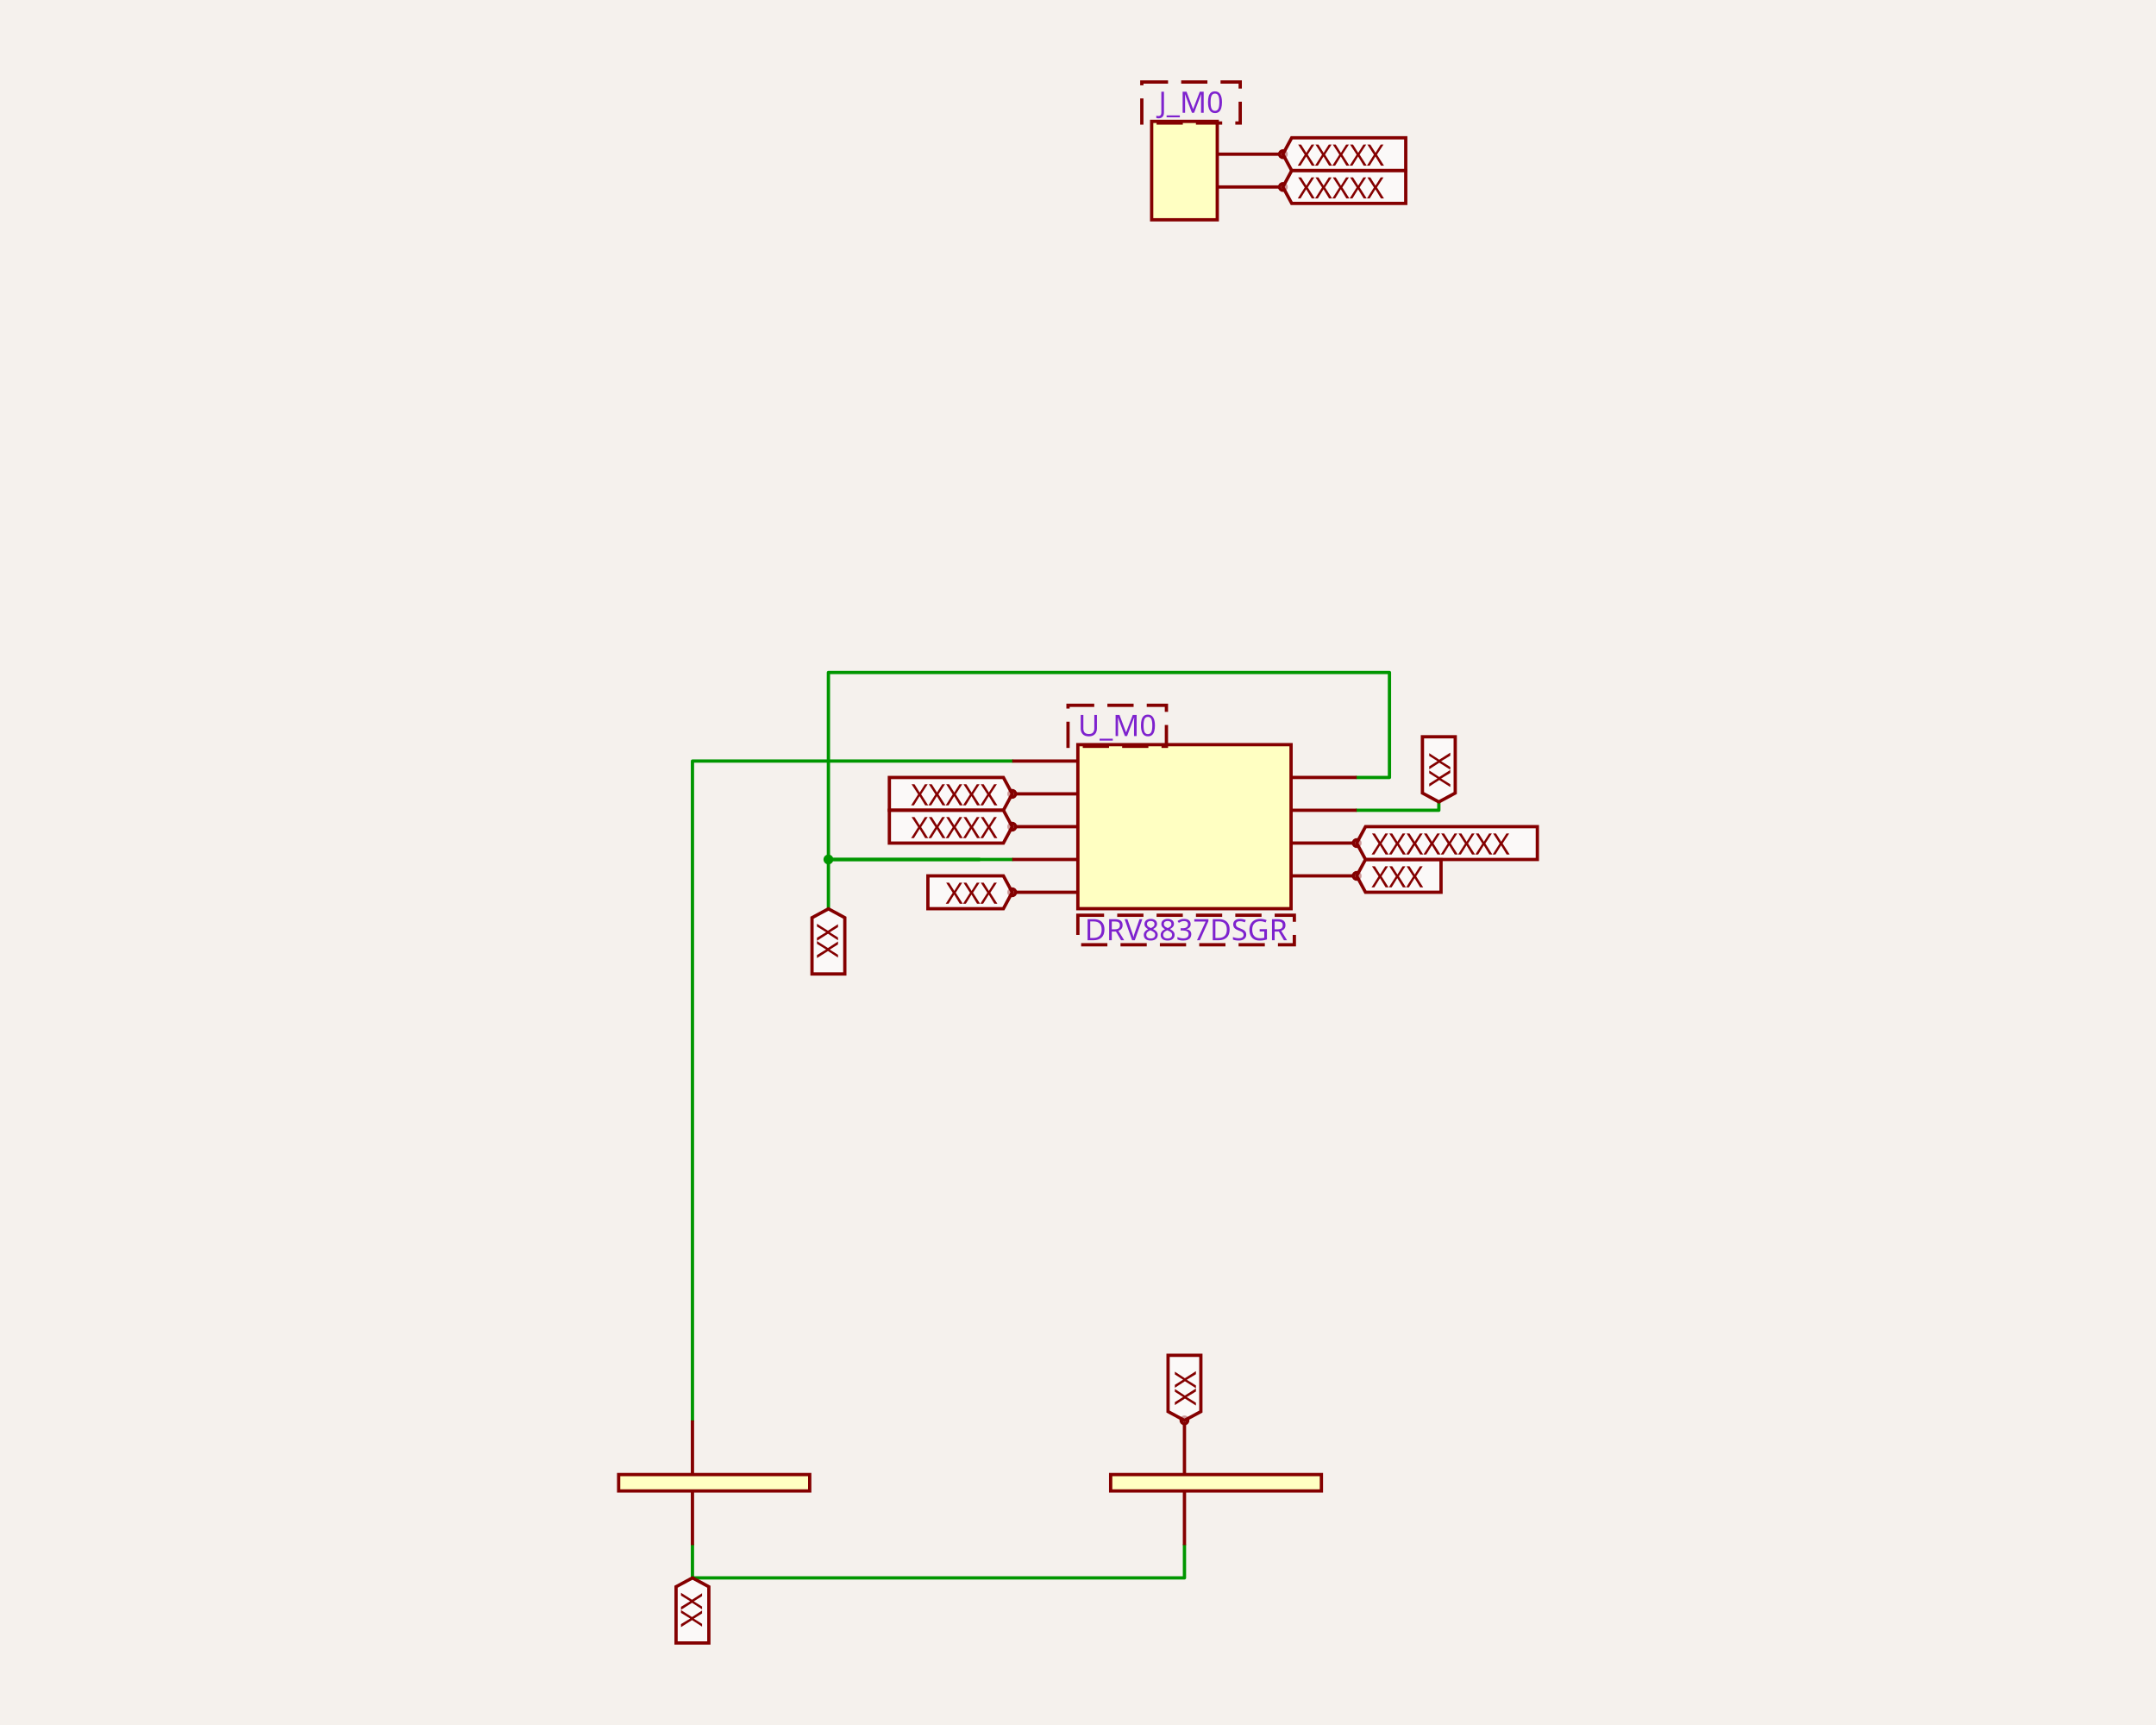
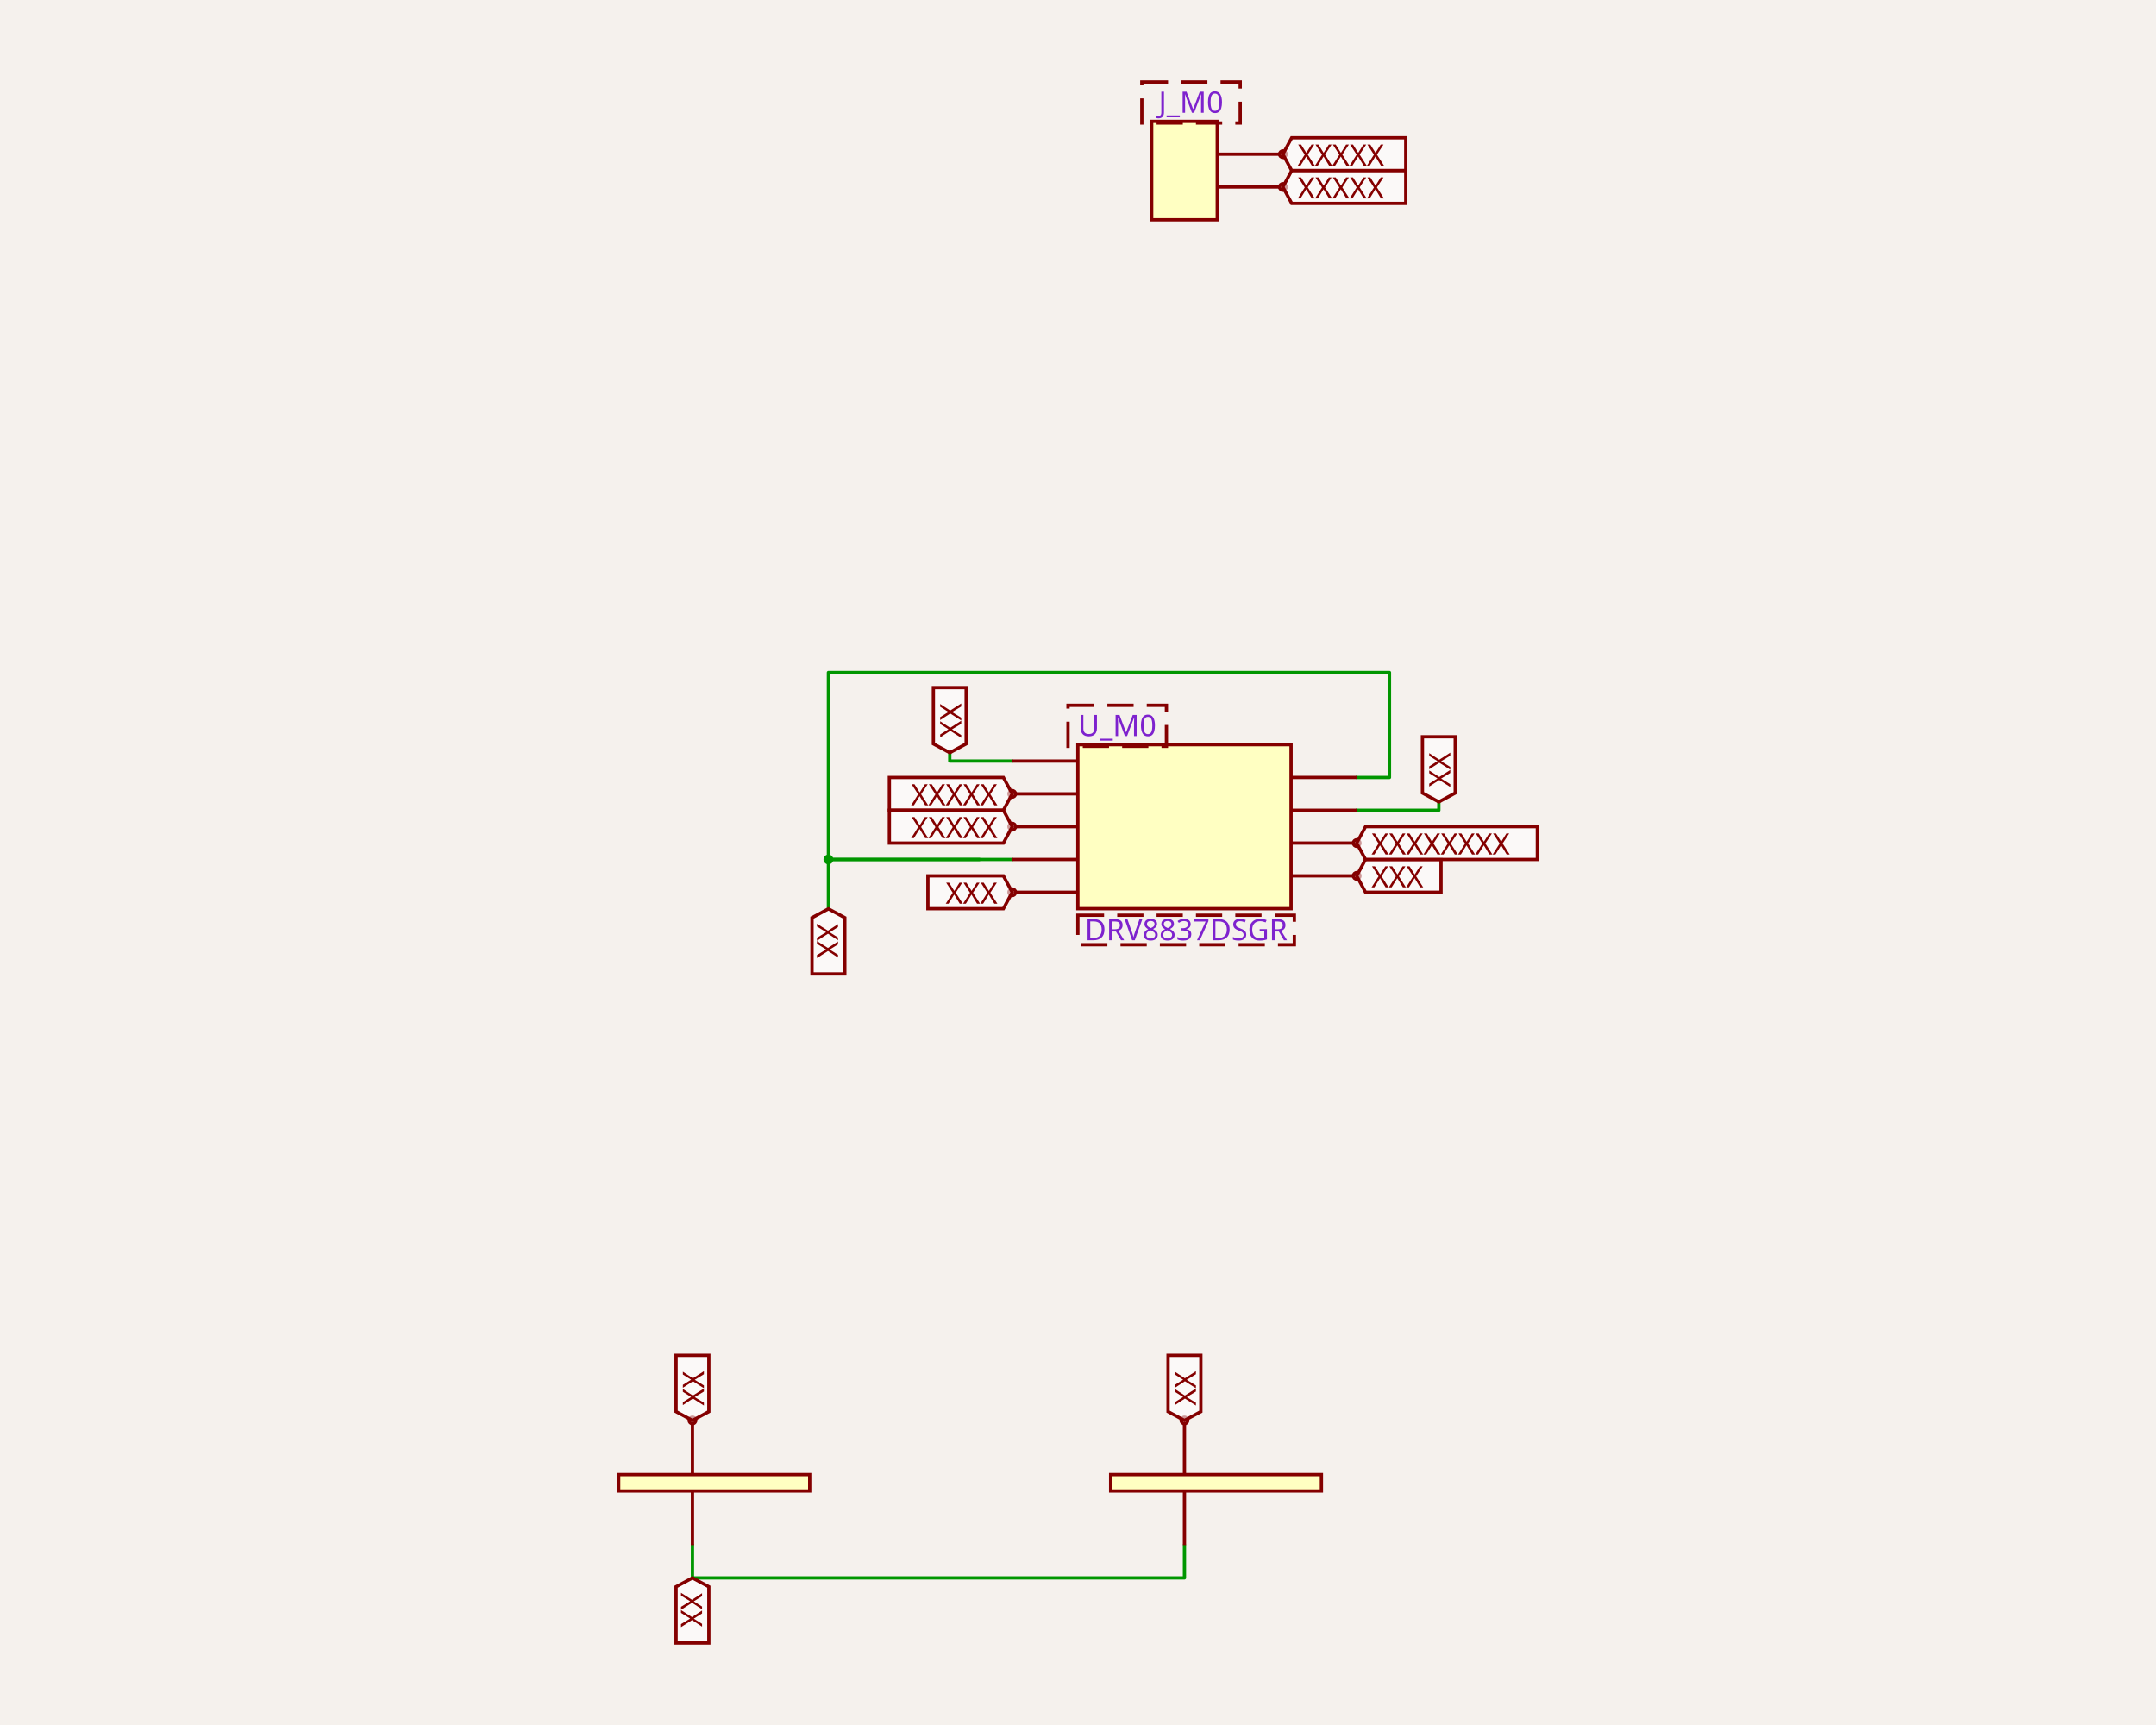
<svg xmlns="http://www.w3.org/2000/svg" class="tscircuit-schematic" width="1000" height="800" style="background-color: rgb(245, 241, 237)" data-real-to-screen-transform="matrix(76.0678017673,0,0,-76.0678017673,2831.4121987398,383.3817209072)">
  <style>
              .boundary { fill: rgb(245, 241, 237); }
              .schematic-boundary { fill: none; stroke: #fff; }
              .component { fill: none; stroke: rgb(132, 0, 0); }
              .chip { fill: rgb(255, 255, 194); stroke: rgb(132, 0, 0); }
              .component-pin { fill: none; stroke: rgb(132, 0, 0); }
              .text { font-family: sans-serif; fill: rgb(0, 150, 0); }
              .pin-number { fill: rgb(169, 0, 0); }
              .port-label { fill: rgb(0, 100, 100); }
              .component-name { fill: rgb(0, 100, 100); }

            </style>
  <rect class="boundary" x="0" y="0" width="1000" height="800" />
  <g class="trace sch-trace" data-layer="base" data-circuit-json-type="schematic_trace" data-schematic-trace-id="schematic_trace_0">
    <path d="M 321.175 716.559 L 321.175 731.772 L 549.378 731.772 L 549.378 716.559" class="trace-invisible-hover-outline sch-trace-hitbox" stroke="rgb(0, 150, 0)" fill="none" stroke-width="12.171px" stroke-linecap="round" opacity="0" stroke-linejoin="round" />
    <path class="sch-trace-path" d="M 321.175 716.559 L 321.175 731.772 L 549.378 731.772 L 549.378 716.559" stroke="rgb(0, 150, 0)" fill="none" stroke-width="1.521px" stroke-linecap="round" stroke-linejoin="round" />
  </g>
  <g class="trace sch-trace" data-layer="base" data-circuit-json-type="schematic_trace" data-schematic-trace-id="schematic_trace_1">
    <path d="M 469.507 398.595 L 384.235 398.595 L 384.235 311.878 L 644.463 311.878 L 644.463 360.561 L 629.249 360.561" class="trace-invisible-hover-outline sch-trace-hitbox" stroke="rgb(0, 150, 0)" fill="none" stroke-width="12.171px" stroke-linecap="round" opacity="0" stroke-linejoin="round" />
    <path class="sch-trace-path" d="M 469.507 398.595 L 384.235 398.595 L 384.235 311.878 L 644.463 311.878 L 644.463 360.561 L 629.249 360.561" stroke="rgb(0, 150, 0)" fill="none" stroke-width="1.521px" stroke-linecap="round" stroke-linejoin="round" />
  </g>
  <g class="trace sch-trace" data-layer="base" data-circuit-json-type="schematic_trace" data-schematic-trace-id="schematic_trace_2">
+     <path d="M 469.507 352.955 L 440.525 352.955 L 440.525 349.075" class="trace-invisible-hover-outline sch-trace-hitbox" stroke="rgb(0, 150, 0)" fill="none" stroke-width="12.171px" stroke-linecap="round" opacity="0" stroke-linejoin="round" />
+     <path class="sch-trace-path" d="M 469.507 352.955 L 440.525 352.955 L 440.525 349.075" stroke="rgb(0, 150, 0)" fill="none" stroke-width="1.521px" stroke-linecap="round" stroke-linejoin="round" />
+   </g>
+   <g class="trace sch-trace" data-layer="base" data-circuit-json-type="schematic_trace" data-schematic-trace-id="schematic_trace_3">
    <path d="M 454.293 398.595 L 384.235 398.595 L 384.235 421.492" class="trace-invisible-hover-outline sch-trace-hitbox" stroke="rgb(0, 150, 0)" fill="none" stroke-width="12.171px" stroke-linecap="round" opacity="0" stroke-linejoin="round" />
    <path class="sch-trace-path" d="M 454.293 398.595 L 384.235 398.595 L 384.235 421.492" stroke="rgb(0, 150, 0)" fill="none" stroke-width="1.521px" stroke-linecap="round" stroke-linejoin="round" />
  </g>
-   <g class="trace sch-trace" data-layer="base" data-circuit-json-type="schematic_trace" data-schematic-trace-id="schematic_trace_3">
+   <g class="trace sch-trace" data-layer="base" data-circuit-json-type="schematic_trace" data-schematic-trace-id="schematic_trace_4">
    <path d="M 629.249 375.775 L 667.359 375.775 L 667.359 371.895" class="trace-invisible-hover-outline sch-trace-hitbox" stroke="rgb(0, 150, 0)" fill="none" stroke-width="12.171px" stroke-linecap="round" opacity="0" stroke-linejoin="round" />
    <path class="sch-trace-path" d="M 629.249 375.775 L 667.359 375.775 L 667.359 371.895" stroke="rgb(0, 150, 0)" fill="none" stroke-width="1.521px" stroke-linecap="round" stroke-linejoin="round" />
-   </g>
-   <g class="trace sch-trace" data-layer="base" data-circuit-json-type="schematic_trace" data-schematic-trace-id="schematic_trace_4">
-     <path d="M 469.507 352.955 L 321.175 352.955 L 321.175 658.747" class="trace-invisible-hover-outline sch-trace-hitbox" stroke="rgb(0, 150, 0)" fill="none" stroke-width="12.171px" stroke-linecap="round" opacity="0" stroke-linejoin="round" />
-     <path class="sch-trace-path" d="M 469.507 352.955 L 321.175 352.955 L 321.175 658.747" stroke="rgb(0, 150, 0)" fill="none" stroke-width="1.521px" stroke-linecap="round" stroke-linejoin="round" />
  </g>
  <g class="trace-overlays sch-trace-overlays" data-layer="overlay" data-circuit-json-type="schematic_trace" data-schematic-trace-id="schematic_trace_0" />
  <g class="trace-overlays sch-trace-overlays" data-layer="overlay" data-circuit-json-type="schematic_trace" data-schematic-trace-id="schematic_trace_1">
    <circle cx="384.235" cy="398.595" r="2.282" class="trace-junction sch-trace-junction" fill="rgb(0, 150, 0)" />
  </g>
  <g class="trace-overlays sch-trace-overlays" data-layer="overlay" data-circuit-json-type="schematic_trace" data-schematic-trace-id="schematic_trace_2" />
  <g class="trace-overlays sch-trace-overlays" data-layer="overlay" data-circuit-json-type="schematic_trace" data-schematic-trace-id="schematic_trace_3" />
  <g class="trace-overlays sch-trace-overlays" data-layer="overlay" data-circuit-json-type="schematic_trace" data-schematic-trace-id="schematic_trace_4" />
  <g class="sch-component" data-circuit-json-type="schematic_component" data-schematic-component-id="schematic_component_0">
    <rect class="component chip sch-component-body" x="499.934" y="345.348" width="98.888" height="76.068" stroke-width="1.521px" fill="rgb(255, 255, 194)" stroke="rgb(132, 0, 0)" />
    <rect class="component-overlay sch-component-overlay" x="499.934" y="345.348" width="98.888" height="76.068" fill="transparent" />
    <line class="component-pin sch-component-pin sch-port-line" x1="499.934" y1="352.955" x2="469.507" y2="352.955" stroke-width="1.521px" />
    <g class="sch-port" data-schematic-port-id="source_port_0_0">
      <rect x="467.986" y="351.433" width="3.043" height="3.043" opacity="0" />
    </g>
    <text class="pin-number sch-pin-number" x="484.721" y="351.433" style="font-family: sans-serif;" fill="rgb(169, 0, 0)" text-anchor="middle" dominant-baseline="auto" font-size="11.41px" transform="" />
    <line class="component-pin sch-component-pin sch-port-line" x1="499.934" y1="368.168" x2="471.028" y2="368.168" stroke-width="1.521px" />
    <g class="sch-port" data-schematic-port-id="source_port_0_1">
      <circle class="component-pin sch-component-pin sch-port-terminal" cx="469.507" cy="368.168" r="1.521" stroke-width="1.521px" />
      <rect x="467.986" y="366.647" width="3.043" height="3.043" opacity="0" />
    </g>
    <text class="pin-number sch-pin-number" x="484.721" y="366.647" style="font-family: sans-serif;" fill="rgb(169, 0, 0)" text-anchor="middle" dominant-baseline="auto" font-size="11.41px" transform="" />
    <line class="component-pin sch-component-pin sch-port-line" x1="499.934" y1="383.382" x2="471.028" y2="383.382" stroke-width="1.521px" />
    <g class="sch-port" data-schematic-port-id="source_port_0_2">
      <circle class="component-pin sch-component-pin sch-port-terminal" cx="469.507" cy="383.382" r="1.521" stroke-width="1.521px" />
      <rect x="467.986" y="381.86" width="3.043" height="3.043" opacity="0" />
    </g>
    <text class="pin-number sch-pin-number" x="484.721" y="381.86" style="font-family: sans-serif;" fill="rgb(169, 0, 0)" text-anchor="middle" dominant-baseline="auto" font-size="11.41px" transform="" />
    <line class="component-pin sch-component-pin sch-port-line" x1="499.934" y1="398.595" x2="469.507" y2="398.595" stroke-width="1.521px" />
    <g class="sch-port" data-schematic-port-id="source_port_0_3">
      <rect x="467.986" y="397.074" width="3.043" height="3.043" opacity="0" />
    </g>
    <text class="pin-number sch-pin-number" x="484.721" y="397.074" style="font-family: sans-serif;" fill="rgb(169, 0, 0)" text-anchor="middle" dominant-baseline="auto" font-size="11.41px" transform="" />
    <line class="component-pin sch-component-pin sch-port-line" x1="499.934" y1="413.809" x2="471.028" y2="413.809" stroke-width="1.521px" />
    <g class="sch-port" data-schematic-port-id="source_port_0_4">
      <circle class="component-pin sch-component-pin sch-port-terminal" cx="469.507" cy="413.809" r="1.521" stroke-width="1.521px" />
      <rect x="467.986" y="412.287" width="3.043" height="3.043" opacity="0" />
    </g>
    <text class="pin-number sch-pin-number" x="484.721" y="412.287" style="font-family: sans-serif;" fill="rgb(169, 0, 0)" text-anchor="middle" dominant-baseline="auto" font-size="11.41px" transform="" />
    <line class="component-pin sch-component-pin sch-port-line" x1="598.822" y1="406.202" x2="627.728" y2="406.202" stroke-width="1.521px" />
    <g class="sch-port" data-schematic-port-id="source_port_0_5">
      <circle class="component-pin sch-component-pin sch-port-terminal" cx="629.249" cy="406.202" r="1.521" stroke-width="1.521px" />
      <rect x="627.728" y="404.681" width="3.043" height="3.043" opacity="0" />
    </g>
    <text class="pin-number sch-pin-number" x="614.036" y="404.681" style="font-family: sans-serif;" fill="rgb(169, 0, 0)" text-anchor="middle" dominant-baseline="auto" font-size="11.41px" transform="" />
    <line class="component-pin sch-component-pin sch-port-line" x1="598.822" y1="390.989" x2="627.728" y2="390.989" stroke-width="1.521px" />
    <g class="sch-port" data-schematic-port-id="source_port_0_6">
      <circle class="component-pin sch-component-pin sch-port-terminal" cx="629.249" cy="390.989" r="1.521" stroke-width="1.521px" />
      <rect x="627.728" y="389.467" width="3.043" height="3.043" opacity="0" />
    </g>
    <text class="pin-number sch-pin-number" x="614.036" y="389.467" style="font-family: sans-serif;" fill="rgb(169, 0, 0)" text-anchor="middle" dominant-baseline="auto" font-size="11.41px" transform="" />
    <line class="component-pin sch-component-pin sch-port-line" x1="598.822" y1="375.775" x2="629.249" y2="375.775" stroke-width="1.521px" />
    <g class="sch-port" data-schematic-port-id="source_port_0_7">
      <rect x="627.728" y="374.254" width="3.043" height="3.043" opacity="0" />
    </g>
    <text class="pin-number sch-pin-number" x="614.036" y="374.254" style="font-family: sans-serif;" fill="rgb(169, 0, 0)" text-anchor="middle" dominant-baseline="auto" font-size="11.41px" transform="" />
    <line class="component-pin sch-component-pin sch-port-line" x1="598.822" y1="360.561" x2="629.249" y2="360.561" stroke-width="1.521px" />
    <g class="sch-port" data-schematic-port-id="source_port_0_8">
      <rect x="627.728" y="359.04" width="3.043" height="3.043" opacity="0" />
    </g>
    <text class="pin-number sch-pin-number" x="614.036" y="359.04" style="font-family: sans-serif;" fill="rgb(169, 0, 0)" text-anchor="middle" dominant-baseline="auto" font-size="11.41px" transform="" />
  </g>
  <g class="sch-component" data-circuit-json-type="schematic_component" data-schematic-component-id="schematic_component_1">
    <rect class="component chip sch-component-body" x="534.165" y="56.29" width="30.427" height="45.641" stroke-width="1.521px" fill="rgb(255, 255, 194)" stroke="rgb(132, 0, 0)" />
    <rect class="component-overlay sch-component-overlay" x="534.165" y="56.29" width="30.427" height="45.641" fill="transparent" />
    <line class="component-pin sch-component-pin sch-port-line" x1="564.592" y1="71.504" x2="593.497" y2="71.504" stroke-width="1.521px" />
    <g class="sch-port" data-schematic-port-id="source_port_1_0">
      <circle class="component-pin sch-component-pin sch-port-terminal" cx="595.019" cy="71.504" r="1.521" stroke-width="1.521px" />
      <rect x="593.497" y="69.982" width="3.043" height="3.043" opacity="0" />
    </g>
    <text class="pin-number sch-pin-number" x="579.805" y="69.982" style="font-family: sans-serif;" fill="rgb(169, 0, 0)" text-anchor="middle" dominant-baseline="auto" font-size="11.41px" transform="" />
    <line class="component-pin sch-component-pin sch-port-line" x1="564.592" y1="86.717" x2="593.497" y2="86.717" stroke-width="1.521px" />
    <g class="sch-port" data-schematic-port-id="source_port_1_1">
      <circle class="component-pin sch-component-pin sch-port-terminal" cx="595.019" cy="86.717" r="1.521" stroke-width="1.521px" />
      <rect x="593.497" y="85.196" width="3.043" height="3.043" opacity="0" />
    </g>
    <text class="pin-number sch-pin-number" x="579.805" y="85.196" style="font-family: sans-serif;" fill="rgb(169, 0, 0)" text-anchor="middle" dominant-baseline="auto" font-size="11.41px" transform="" />
  </g>
  <g class="sch-component" data-circuit-json-type="schematic_component" data-schematic-component-id="schematic_component_2">
    <rect class="component chip sch-component-body" x="286.944" y="683.85" width="88.619" height="7.607" stroke-width="1.521px" fill="rgb(255, 255, 194)" stroke="rgb(132, 0, 0)" />
    <rect class="component-overlay sch-component-overlay" x="286.944" y="683.85" width="88.619" height="7.607" fill="transparent" />
-     <line class="component-pin sch-component-pin sch-port-line" x1="321.175" y1="683.85" x2="321.175" y2="658.747" stroke-width="1.521px" />
+     <line class="component-pin sch-component-pin sch-port-line" x1="321.175" y1="683.85" x2="321.175" y2="660.269" stroke-width="1.521px" />
    <g class="sch-port" data-schematic-port-id="source_port_2_0">
+       <circle class="component-pin sch-component-pin sch-port-terminal" cx="321.175" cy="658.747" r="1.521" stroke-width="1.521px" />
      <rect x="319.653" y="657.226" width="3.043" height="3.043" opacity="0" />
    </g>
    <text class="pin-number sch-pin-number" x="319.653" y="671.298" style="font-family: sans-serif;" fill="rgb(169, 0, 0)" text-anchor="middle" dominant-baseline="auto" font-size="11.41px" transform="rotate(-90 319.6534 671.2984)" />
    <line class="component-pin sch-component-pin sch-port-line" x1="321.175" y1="691.456" x2="321.175" y2="716.559" stroke-width="1.521px" />
    <g class="sch-port" data-schematic-port-id="source_port_2_1">
      <rect x="319.653" y="715.037" width="3.043" height="3.043" opacity="0" />
    </g>
    <text class="pin-number sch-pin-number" x="319.653" y="704.008" style="font-family: sans-serif;" fill="rgb(169, 0, 0)" text-anchor="middle" dominant-baseline="auto" font-size="11.41px" transform="rotate(-90 319.6534 704.0075)" />
  </g>
  <g class="sch-component" data-circuit-json-type="schematic_component" data-schematic-component-id="schematic_component_3">
    <rect class="component chip sch-component-body" x="515.148" y="683.85" width="97.747" height="7.607" stroke-width="1.521px" fill="rgb(255, 255, 194)" stroke="rgb(132, 0, 0)" />
    <rect class="component-overlay sch-component-overlay" x="515.148" y="683.85" width="97.747" height="7.607" fill="transparent" />
    <line class="component-pin sch-component-pin sch-port-line" x1="549.378" y1="683.85" x2="549.378" y2="660.269" stroke-width="1.521px" />
    <g class="sch-port" data-schematic-port-id="source_port_3_0">
      <circle class="component-pin sch-component-pin sch-port-terminal" cx="549.378" cy="658.747" r="1.521" stroke-width="1.521px" />
      <rect x="547.857" y="657.226" width="3.043" height="3.043" opacity="0" />
    </g>
    <text class="pin-number sch-pin-number" x="547.857" y="671.298" style="font-family: sans-serif;" fill="rgb(169, 0, 0)" text-anchor="middle" dominant-baseline="auto" font-size="11.41px" transform="rotate(-90 547.8568 671.2984)" />
    <line class="component-pin sch-component-pin sch-port-line" x1="549.378" y1="691.456" x2="549.378" y2="716.559" stroke-width="1.521px" />
    <g class="sch-port" data-schematic-port-id="source_port_3_1">
      <rect x="547.857" y="715.037" width="3.043" height="3.043" opacity="0" />
    </g>
    <text class="pin-number sch-pin-number" x="547.857" y="704.008" style="font-family: sans-serif;" fill="rgb(169, 0, 0)" text-anchor="middle" dominant-baseline="auto" font-size="11.41px" transform="rotate(-90 547.8568 704.0075)" />
  </g>
  <g class="schematic-port-hover sch-port-hover" data-schematic-port-id="source_port_0_0">
    <circle cx="469.507" cy="352.955" r="3.043" fill="red" opacity="0" />
  </g>
  <g class="schematic-port-hover sch-port-hover" data-schematic-port-id="source_port_0_1">
    <circle cx="469.507" cy="368.168" r="3.043" fill="red" opacity="0" />
  </g>
  <g class="schematic-port-hover sch-port-hover" data-schematic-port-id="source_port_0_2">
    <circle cx="469.507" cy="383.382" r="3.043" fill="red" opacity="0" />
  </g>
  <g class="schematic-port-hover sch-port-hover" data-schematic-port-id="source_port_0_3">
    <circle cx="469.507" cy="398.595" r="3.043" fill="red" opacity="0" />
  </g>
  <g class="schematic-port-hover sch-port-hover" data-schematic-port-id="source_port_0_4">
    <circle cx="469.507" cy="413.809" r="3.043" fill="red" opacity="0" />
  </g>
  <g class="schematic-port-hover sch-port-hover" data-schematic-port-id="source_port_0_5">
    <circle cx="629.249" cy="406.202" r="3.043" fill="red" opacity="0" />
  </g>
  <g class="schematic-port-hover sch-port-hover" data-schematic-port-id="source_port_0_6">
    <circle cx="629.249" cy="390.989" r="3.043" fill="red" opacity="0" />
  </g>
  <g class="schematic-port-hover sch-port-hover" data-schematic-port-id="source_port_0_7">
    <circle cx="629.249" cy="375.775" r="3.043" fill="red" opacity="0" />
  </g>
  <g class="schematic-port-hover sch-port-hover" data-schematic-port-id="source_port_0_8">
    <circle cx="629.249" cy="360.561" r="3.043" fill="red" opacity="0" />
  </g>
  <g class="schematic-port-hover sch-port-hover" data-schematic-port-id="source_port_1_0">
    <circle cx="595.019" cy="71.504" r="3.043" fill="red" opacity="0" />
  </g>
  <g class="schematic-port-hover sch-port-hover" data-schematic-port-id="source_port_1_1">
    <circle cx="595.019" cy="86.717" r="3.043" fill="red" opacity="0" />
  </g>
  <g class="schematic-port-hover sch-port-hover" data-schematic-port-id="source_port_2_0">
    <circle cx="321.175" cy="658.747" r="3.043" fill="red" opacity="0" />
  </g>
  <g class="schematic-port-hover sch-port-hover" data-schematic-port-id="source_port_2_1">
    <circle cx="321.175" cy="716.559" r="3.043" fill="red" opacity="0" />
  </g>
  <g class="schematic-port-hover sch-port-hover" data-schematic-port-id="source_port_3_0">
    <circle cx="549.378" cy="658.747" r="3.043" fill="red" opacity="0" />
  </g>
  <g class="schematic-port-hover sch-port-hover" data-schematic-port-id="source_port_3_1">
    <circle cx="549.378" cy="716.559" r="3.043" fill="red" opacity="0" />
  </g>
-   <path class="net-label sch-net-label" data-circuit-json-type="schematic_net_label" data-schematic-net-label-id="schematic_net_label_0" d="     M 469.507,368.168     L 465.399,375.775     L 412.507,375.775     L 412.507,360.561     L 465.399,360.561     Z   " fill="rgba(255, 255, 255, 0.6)" stroke="rgb(132, 0, 0)" stroke-width="1.521px" />
-   <text class="net-label-text sch-net-label-text" data-circuit-json-type="schematic_net_label" data-schematic-net-label-id="schematic_net_label_0" x="462.661" y="368.168" fill="rgb(132, 0, 0)" text-anchor="end" dominant-baseline="central" font-family="sans-serif" font-variant-numeric="tabular-nums" font-size="13.692px" transform="">XXXXX</text>
-   <path class="net-label sch-net-label" data-circuit-json-type="schematic_net_label" data-schematic-net-label-id="schematic_net_label_1" d="     M 595.019,71.504     L 599.126,63.897     L 652.019,63.897     L 652.019,79.111     L 599.126,79.111     Z   " fill="rgba(255, 255, 255, 0.6)" stroke="rgb(132, 0, 0)" stroke-width="1.521px" />
-   <text class="net-label-text sch-net-label-text" data-circuit-json-type="schematic_net_label" data-schematic-net-label-id="schematic_net_label_1" x="601.865" y="71.504" fill="rgb(132, 0, 0)" text-anchor="start" dominant-baseline="central" font-family="sans-serif" font-variant-numeric="tabular-nums" font-size="13.692px" transform="">XXXXX</text>
-   <path class="net-label sch-net-label" data-circuit-json-type="schematic_net_label" data-schematic-net-label-id="schematic_net_label_2" d="     M 469.507,383.382     L 465.399,390.989     L 412.507,390.989     L 412.507,375.775     L 465.399,375.775     Z   " fill="rgba(255, 255, 255, 0.6)" stroke="rgb(132, 0, 0)" stroke-width="1.521px" />
-   <text class="net-label-text sch-net-label-text" data-circuit-json-type="schematic_net_label" data-schematic-net-label-id="schematic_net_label_2" x="462.661" y="383.382" fill="rgb(132, 0, 0)" text-anchor="end" dominant-baseline="central" font-family="sans-serif" font-variant-numeric="tabular-nums" font-size="13.692px" transform="">XXXXX</text>
-   <path class="net-label sch-net-label" data-circuit-json-type="schematic_net_label" data-schematic-net-label-id="schematic_net_label_3" d="     M 595.019,86.717     L 599.126,79.111     L 652.019,79.111     L 652.019,94.324     L 599.126,94.324     Z   " fill="rgba(255, 255, 255, 0.6)" stroke="rgb(132, 0, 0)" stroke-width="1.521px" />
-   <text class="net-label-text sch-net-label-text" data-circuit-json-type="schematic_net_label" data-schematic-net-label-id="schematic_net_label_3" x="601.865" y="86.717" fill="rgb(132, 0, 0)" text-anchor="start" dominant-baseline="central" font-family="sans-serif" font-variant-numeric="tabular-nums" font-size="13.692px" transform="">XXXXX</text>
-   <path class="net-label sch-net-label" data-circuit-json-type="schematic_net_label" data-schematic-net-label-id="schematic_net_label_4" d="     M 384.235,421.492     L 391.842,425.599     L 391.842,451.686     L 376.628,451.686     L 376.628,425.599     Z   " fill="rgba(255, 255, 255, 0.6)" stroke="rgb(132, 0, 0)" stroke-width="1.521px" />
-   <text class="net-label-text sch-net-label-text" data-circuit-json-type="schematic_net_label" data-schematic-net-label-id="schematic_net_label_4" x="384.235" y="428.338" fill="rgb(132, 0, 0)" text-anchor="start" dominant-baseline="central" font-family="sans-serif" font-variant-numeric="tabular-nums" font-size="13.692px" transform="rotate(90 384.2349 428.3378)">XX</text>
-   <path class="net-label sch-net-label" data-circuit-json-type="schematic_net_label" data-schematic-net-label-id="schematic_net_label_5" d="     M 321.175,731.772     L 328.782,735.88     L 328.782,761.966     L 313.568,761.966     L 313.568,735.88     Z   " fill="rgba(255, 255, 255, 0.6)" stroke="rgb(132, 0, 0)" stroke-width="1.521px" />
-   <text class="net-label-text sch-net-label-text" data-circuit-json-type="schematic_net_label" data-schematic-net-label-id="schematic_net_label_5" x="321.175" y="738.618" fill="rgb(132, 0, 0)" text-anchor="start" dominant-baseline="central" font-family="sans-serif" font-variant-numeric="tabular-nums" font-size="13.692px" transform="rotate(90 321.1747 738.6184)">XX</text>
-   <path class="net-label sch-net-label" data-circuit-json-type="schematic_net_label" data-schematic-net-label-id="schematic_net_label_6" d="     M 469.507,413.809     L 465.399,421.416     L 430.378,421.416     L 430.378,406.202     L 465.399,406.202     Z   " fill="rgba(255, 255, 255, 0.6)" stroke="rgb(132, 0, 0)" stroke-width="1.521px" />
-   <text class="net-label-text sch-net-label-text" data-circuit-json-type="schematic_net_label" data-schematic-net-label-id="schematic_net_label_6" x="462.661" y="413.809" fill="rgb(132, 0, 0)" text-anchor="end" dominant-baseline="central" font-family="sans-serif" font-variant-numeric="tabular-nums" font-size="13.692px" transform="">XXX</text>
-   <path class="net-label sch-net-label" data-circuit-json-type="schematic_net_label" data-schematic-net-label-id="schematic_net_label_7" d="     M 629.249,406.202     L 633.357,398.595     L 668.379,398.595     L 668.379,413.809     L 633.357,413.809     Z   " fill="rgba(255, 255, 255, 0.6)" stroke="rgb(132, 0, 0)" stroke-width="1.521px" />
-   <text class="net-label-text sch-net-label-text" data-circuit-json-type="schematic_net_label" data-schematic-net-label-id="schematic_net_label_7" x="636.095" y="406.202" fill="rgb(132, 0, 0)" text-anchor="start" dominant-baseline="central" font-family="sans-serif" font-variant-numeric="tabular-nums" font-size="13.692px" transform="">XXX</text>
-   <path class="net-label sch-net-label" data-circuit-json-type="schematic_net_label" data-schematic-net-label-id="schematic_net_label_8" d="     M 629.249,390.989     L 633.357,383.382     L 713.056,383.382     L 713.056,398.595     L 633.357,398.595     Z   " fill="rgba(255, 255, 255, 0.6)" stroke="rgb(132, 0, 0)" stroke-width="1.521px" />
-   <text class="net-label-text sch-net-label-text" data-circuit-json-type="schematic_net_label" data-schematic-net-label-id="schematic_net_label_8" x="636.095" y="390.989" fill="rgb(132, 0, 0)" text-anchor="start" dominant-baseline="central" font-family="sans-serif" font-variant-numeric="tabular-nums" font-size="13.692px" transform="">XXXXXXXX</text>
-   <path class="net-label sch-net-label" data-circuit-json-type="schematic_net_label" data-schematic-net-label-id="schematic_net_label_9" d="     M 667.359,371.895     L 659.753,367.788     L 659.753,341.702     L 674.966,341.702     L 674.966,367.788     Z   " fill="rgba(255, 255, 255, 0.6)" stroke="rgb(132, 0, 0)" stroke-width="1.521px" />
-   <text class="net-label-text sch-net-label-text" data-circuit-json-type="schematic_net_label" data-schematic-net-label-id="schematic_net_label_9" x="667.359" y="365.049" fill="rgb(132, 0, 0)" text-anchor="start" dominant-baseline="central" font-family="sans-serif" font-variant-numeric="tabular-nums" font-size="13.692px" transform="rotate(-90 667.3593 365.0494)">XX</text>
-   <path class="net-label sch-net-label" data-circuit-json-type="schematic_net_label" data-schematic-net-label-id="schematic_net_label_10" d="     M 549.378,658.747     L 541.771,654.64     L 541.771,628.553     L 556.985,628.553     L 556.985,654.64     Z   " fill="rgba(255, 255, 255, 0.6)" stroke="rgb(132, 0, 0)" stroke-width="1.521px" />
-   <text class="net-label-text sch-net-label-text" data-circuit-json-type="schematic_net_label" data-schematic-net-label-id="schematic_net_label_10" x="549.378" y="651.901" fill="rgb(132, 0, 0)" text-anchor="start" dominant-baseline="central" font-family="sans-serif" font-variant-numeric="tabular-nums" font-size="13.692px" transform="rotate(-90 549.3781 651.9011)">XX</text>
+   <path class="net-label sch-net-label" data-circuit-json-type="schematic_net_label" data-schematic-net-label-id="schematic_net_label_0" d="     M 440.525,349.075     L 432.918,344.967     L 432.918,318.881     L 448.132,318.881     L 448.132,344.967     Z   " fill="rgba(255, 255, 255, 0.6)" stroke="rgb(132, 0, 0)" stroke-width="1.521px" />
+   <text class="net-label-text sch-net-label-text" data-circuit-json-type="schematic_net_label" data-schematic-net-label-id="schematic_net_label_0" x="440.525" y="342.229" fill="rgb(132, 0, 0)" text-anchor="start" dominant-baseline="central" font-family="sans-serif" font-variant-numeric="tabular-nums" font-size="13.692px" transform="rotate(-90 440.5251 342.229)">XX</text>
+   <path class="net-label sch-net-label" data-circuit-json-type="schematic_net_label" data-schematic-net-label-id="schematic_net_label_1" d="     M 321.175,658.747     L 313.568,654.64     L 313.568,628.553     L 328.782,628.553     L 328.782,654.64     Z   " fill="rgba(255, 255, 255, 0.6)" stroke="rgb(132, 0, 0)" stroke-width="1.521px" />
+   <text class="net-label-text sch-net-label-text" data-circuit-json-type="schematic_net_label" data-schematic-net-label-id="schematic_net_label_1" x="321.175" y="651.901" fill="rgb(132, 0, 0)" text-anchor="start" dominant-baseline="central" font-family="sans-serif" font-variant-numeric="tabular-nums" font-size="13.692px" transform="rotate(-90 321.1747 651.9011)">XX</text>
+   <path class="net-label sch-net-label" data-circuit-json-type="schematic_net_label" data-schematic-net-label-id="schematic_net_label_2" d="     M 469.507,368.168     L 465.399,375.775     L 412.507,375.775     L 412.507,360.561     L 465.399,360.561     Z   " fill="rgba(255, 255, 255, 0.6)" stroke="rgb(132, 0, 0)" stroke-width="1.521px" />
+   <text class="net-label-text sch-net-label-text" data-circuit-json-type="schematic_net_label" data-schematic-net-label-id="schematic_net_label_2" x="462.661" y="368.168" fill="rgb(132, 0, 0)" text-anchor="end" dominant-baseline="central" font-family="sans-serif" font-variant-numeric="tabular-nums" font-size="13.692px" transform="">XXXXX</text>
+   <path class="net-label sch-net-label" data-circuit-json-type="schematic_net_label" data-schematic-net-label-id="schematic_net_label_3" d="     M 595.019,71.504     L 599.126,63.897     L 652.019,63.897     L 652.019,79.111     L 599.126,79.111     Z   " fill="rgba(255, 255, 255, 0.6)" stroke="rgb(132, 0, 0)" stroke-width="1.521px" />
+   <text class="net-label-text sch-net-label-text" data-circuit-json-type="schematic_net_label" data-schematic-net-label-id="schematic_net_label_3" x="601.865" y="71.504" fill="rgb(132, 0, 0)" text-anchor="start" dominant-baseline="central" font-family="sans-serif" font-variant-numeric="tabular-nums" font-size="13.692px" transform="">XXXXX</text>
+   <path class="net-label sch-net-label" data-circuit-json-type="schematic_net_label" data-schematic-net-label-id="schematic_net_label_4" d="     M 469.507,383.382     L 465.399,390.989     L 412.507,390.989     L 412.507,375.775     L 465.399,375.775     Z   " fill="rgba(255, 255, 255, 0.6)" stroke="rgb(132, 0, 0)" stroke-width="1.521px" />
+   <text class="net-label-text sch-net-label-text" data-circuit-json-type="schematic_net_label" data-schematic-net-label-id="schematic_net_label_4" x="462.661" y="383.382" fill="rgb(132, 0, 0)" text-anchor="end" dominant-baseline="central" font-family="sans-serif" font-variant-numeric="tabular-nums" font-size="13.692px" transform="">XXXXX</text>
+   <path class="net-label sch-net-label" data-circuit-json-type="schematic_net_label" data-schematic-net-label-id="schematic_net_label_5" d="     M 595.019,86.717     L 599.126,79.111     L 652.019,79.111     L 652.019,94.324     L 599.126,94.324     Z   " fill="rgba(255, 255, 255, 0.6)" stroke="rgb(132, 0, 0)" stroke-width="1.521px" />
+   <text class="net-label-text sch-net-label-text" data-circuit-json-type="schematic_net_label" data-schematic-net-label-id="schematic_net_label_5" x="601.865" y="86.717" fill="rgb(132, 0, 0)" text-anchor="start" dominant-baseline="central" font-family="sans-serif" font-variant-numeric="tabular-nums" font-size="13.692px" transform="">XXXXX</text>
+   <path class="net-label sch-net-label" data-circuit-json-type="schematic_net_label" data-schematic-net-label-id="schematic_net_label_6" d="     M 384.235,421.492     L 391.842,425.599     L 391.842,451.686     L 376.628,451.686     L 376.628,425.599     Z   " fill="rgba(255, 255, 255, 0.6)" stroke="rgb(132, 0, 0)" stroke-width="1.521px" />
+   <text class="net-label-text sch-net-label-text" data-circuit-json-type="schematic_net_label" data-schematic-net-label-id="schematic_net_label_6" x="384.235" y="428.338" fill="rgb(132, 0, 0)" text-anchor="start" dominant-baseline="central" font-family="sans-serif" font-variant-numeric="tabular-nums" font-size="13.692px" transform="rotate(90 384.2349 428.3378)">XX</text>
+   <path class="net-label sch-net-label" data-circuit-json-type="schematic_net_label" data-schematic-net-label-id="schematic_net_label_7" d="     M 321.175,731.772     L 328.782,735.88     L 328.782,761.966     L 313.568,761.966     L 313.568,735.88     Z   " fill="rgba(255, 255, 255, 0.6)" stroke="rgb(132, 0, 0)" stroke-width="1.521px" />
+   <text class="net-label-text sch-net-label-text" data-circuit-json-type="schematic_net_label" data-schematic-net-label-id="schematic_net_label_7" x="321.175" y="738.618" fill="rgb(132, 0, 0)" text-anchor="start" dominant-baseline="central" font-family="sans-serif" font-variant-numeric="tabular-nums" font-size="13.692px" transform="rotate(90 321.1747 738.6184)">XX</text>
+   <path class="net-label sch-net-label" data-circuit-json-type="schematic_net_label" data-schematic-net-label-id="schematic_net_label_8" d="     M 469.507,413.809     L 465.399,421.416     L 430.378,421.416     L 430.378,406.202     L 465.399,406.202     Z   " fill="rgba(255, 255, 255, 0.6)" stroke="rgb(132, 0, 0)" stroke-width="1.521px" />
+   <text class="net-label-text sch-net-label-text" data-circuit-json-type="schematic_net_label" data-schematic-net-label-id="schematic_net_label_8" x="462.661" y="413.809" fill="rgb(132, 0, 0)" text-anchor="end" dominant-baseline="central" font-family="sans-serif" font-variant-numeric="tabular-nums" font-size="13.692px" transform="">XXX</text>
+   <path class="net-label sch-net-label" data-circuit-json-type="schematic_net_label" data-schematic-net-label-id="schematic_net_label_9" d="     M 629.249,406.202     L 633.357,398.595     L 668.379,398.595     L 668.379,413.809     L 633.357,413.809     Z   " fill="rgba(255, 255, 255, 0.6)" stroke="rgb(132, 0, 0)" stroke-width="1.521px" />
+   <text class="net-label-text sch-net-label-text" data-circuit-json-type="schematic_net_label" data-schematic-net-label-id="schematic_net_label_9" x="636.095" y="406.202" fill="rgb(132, 0, 0)" text-anchor="start" dominant-baseline="central" font-family="sans-serif" font-variant-numeric="tabular-nums" font-size="13.692px" transform="">XXX</text>
+   <path class="net-label sch-net-label" data-circuit-json-type="schematic_net_label" data-schematic-net-label-id="schematic_net_label_10" d="     M 629.249,390.989     L 633.357,383.382     L 713.056,383.382     L 713.056,398.595     L 633.357,398.595     Z   " fill="rgba(255, 255, 255, 0.6)" stroke="rgb(132, 0, 0)" stroke-width="1.521px" />
+   <text class="net-label-text sch-net-label-text" data-circuit-json-type="schematic_net_label" data-schematic-net-label-id="schematic_net_label_10" x="636.095" y="390.989" fill="rgb(132, 0, 0)" text-anchor="start" dominant-baseline="central" font-family="sans-serif" font-variant-numeric="tabular-nums" font-size="13.692px" transform="">XXXXXXXX</text>
+   <path class="net-label sch-net-label" data-circuit-json-type="schematic_net_label" data-schematic-net-label-id="schematic_net_label_11" d="     M 667.359,371.895     L 659.753,367.788     L 659.753,341.702     L 674.966,341.702     L 674.966,367.788     Z   " fill="rgba(255, 255, 255, 0.6)" stroke="rgb(132, 0, 0)" stroke-width="1.521px" />
+   <text class="net-label-text sch-net-label-text" data-circuit-json-type="schematic_net_label" data-schematic-net-label-id="schematic_net_label_11" x="667.359" y="365.049" fill="rgb(132, 0, 0)" text-anchor="start" dominant-baseline="central" font-family="sans-serif" font-variant-numeric="tabular-nums" font-size="13.692px" transform="rotate(-90 667.3593 365.0494)">XX</text>
+   <path class="net-label sch-net-label" data-circuit-json-type="schematic_net_label" data-schematic-net-label-id="schematic_net_label_12" d="     M 549.378,658.747     L 541.771,654.64     L 541.771,628.553     L 556.985,628.553     L 556.985,654.64     Z   " fill="rgba(255, 255, 255, 0.6)" stroke="rgb(132, 0, 0)" stroke-width="1.521px" />
+   <text class="net-label-text sch-net-label-text" data-circuit-json-type="schematic_net_label" data-schematic-net-label-id="schematic_net_label_12" x="549.378" y="651.901" fill="rgb(132, 0, 0)" text-anchor="start" dominant-baseline="central" font-family="sans-serif" font-variant-numeric="tabular-nums" font-size="13.692px" transform="rotate(-90 549.3781 651.9011)">XX</text>
  <text class="sch-text" x="550.139" y="431.304" fill="#7e22ce" text-anchor="middle" dominant-baseline="middle" font-family="sans-serif" font-size="13.692px" transform="rotate(0, 550.1388, 431.3044)">DRV8837DSGR</text>
  <text class="sch-text" x="518.19" y="336.6" fill="#7e22ce" text-anchor="middle" dominant-baseline="middle" font-family="sans-serif" font-size="13.692px" transform="rotate(0, 518.1903, 336.6)">U_M0</text>
  <text class="sch-text" x="552.421" y="47.542" fill="#7e22ce" text-anchor="middle" dominant-baseline="middle" font-family="sans-serif" font-size="13.692px" transform="rotate(0, 552.4209, 47.54238)">J_M0</text>
  <rect class="schematic-box sch-box" x="499.934" y="424.458" width="100.409" height="13.692" stroke-width="1.521px" stroke="rgb(132, 0, 0)" fill="transparent" stroke-dasharray="12.171 6.085" />
  <rect class="schematic-box sch-box" x="495.37" y="327.092" width="45.641" height="19.017" stroke-width="1.521px" stroke="rgb(132, 0, 0)" fill="transparent" stroke-dasharray="12.171 6.085" />
  <rect class="schematic-box sch-box" x="529.601" y="38.034" width="45.641" height="19.017" stroke-width="1.521px" stroke="rgb(132, 0, 0)" fill="transparent" stroke-dasharray="12.171 6.085" />
</svg>
